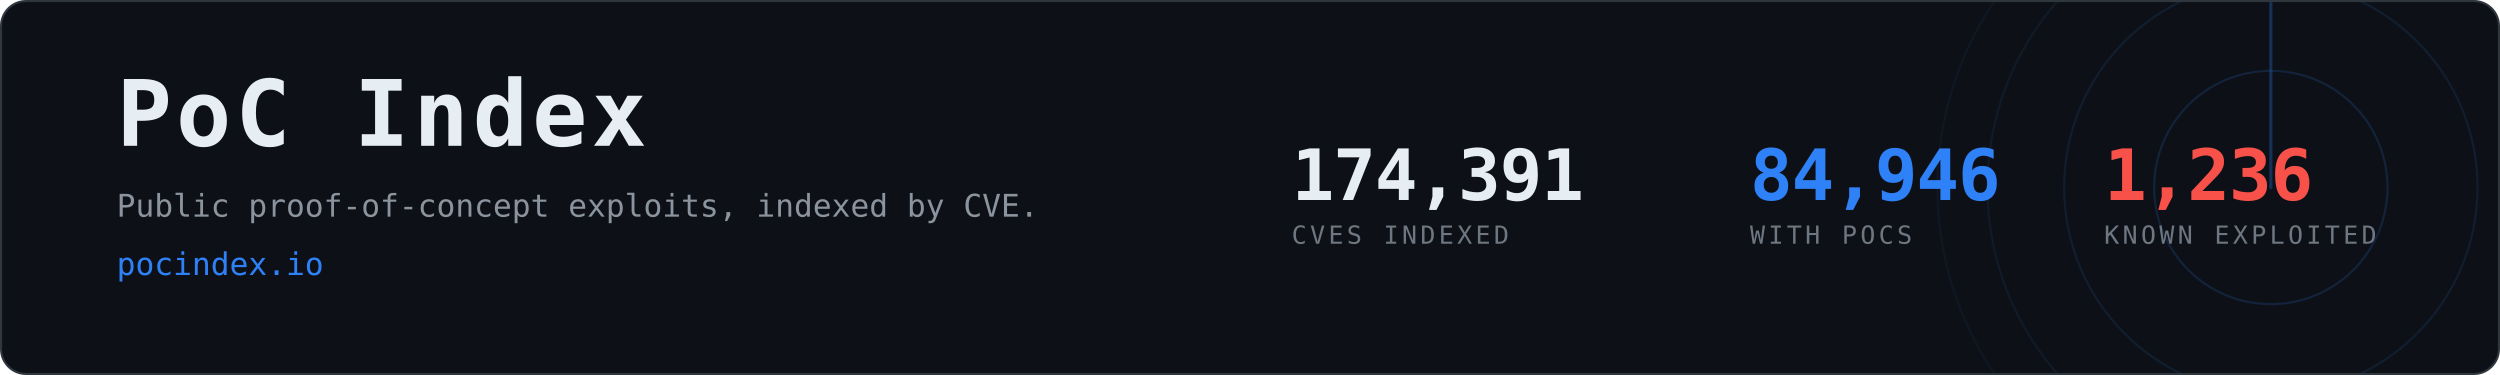
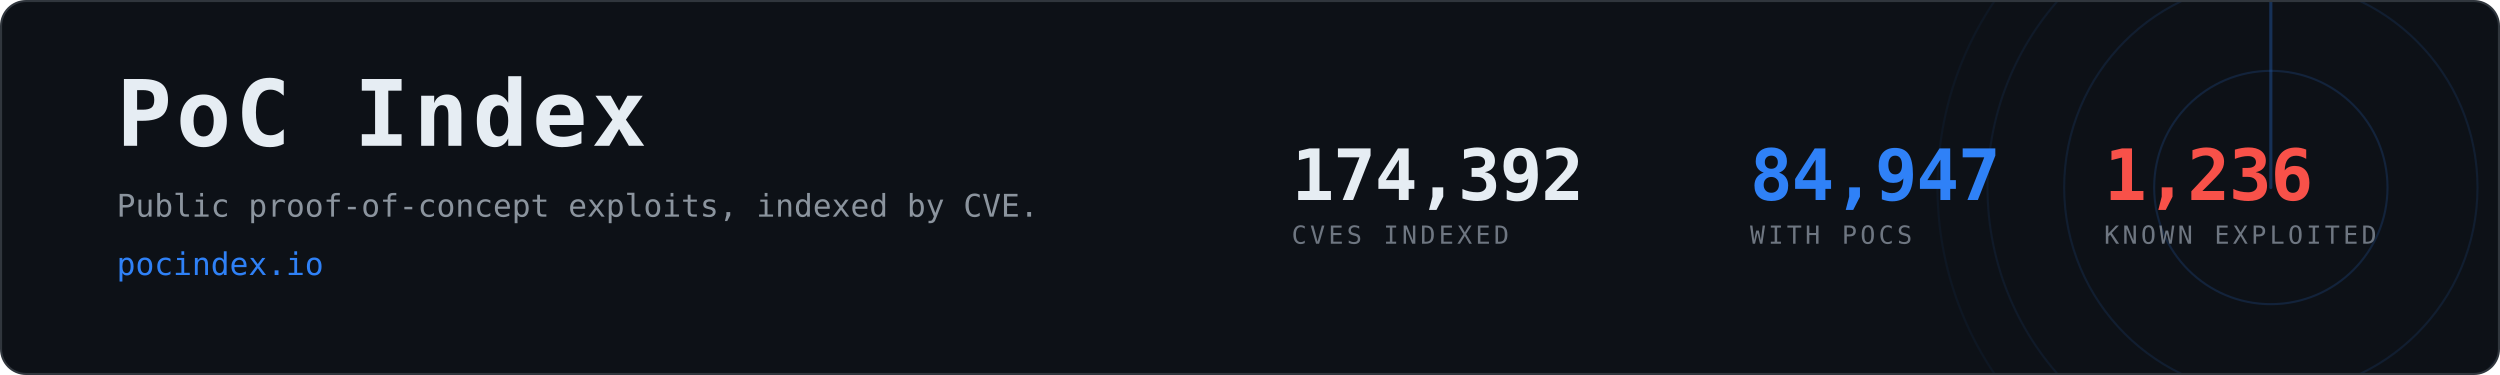
- <svg xmlns="http://www.w3.org/2000/svg" width="1200" height="180" viewBox="0 0 1200 180" role="img" aria-label="PoC Index, 84,946 CVEs with public proof-of-concept exploits">
+ <svg xmlns="http://www.w3.org/2000/svg" width="1200" height="180" viewBox="0 0 1200 180" role="img" aria-label="PoC Index, 84,947 CVEs with public proof-of-concept exploits">
  <clipPath id="card">
    <rect x="1" y="1" width="1198" height="178" rx="12" />
  </clipPath>
  <rect x="0.5" y="0.5" width="1199" height="179" rx="12" fill="#0d1117" stroke="#30363d" />
  <g clip-path="url(#card)" opacity="0.6">
    <g>
      <circle cx="1090" cy="90" r="56.0" fill="none" stroke="#2f81f7" stroke-width="1" opacity="0.270" />
      <circle cx="1090" cy="90" r="99.2" fill="none" stroke="#2f81f7" stroke-width="1" opacity="0.195" />
      <circle cx="1090" cy="90" r="136.0" fill="none" stroke="#2f81f7" stroke-width="1" opacity="0.135" />
      <circle cx="1090" cy="90" r="160.0" fill="none" stroke="#2f81f7" stroke-width="1" opacity="0.090" />
      <line x1="1090" y1="90" x2="1090" y2="-70.0" stroke="#2f81f7" stroke-width="1.5" stroke-linecap="round" opacity="0.480">
        <animateTransform attributeName="transform" type="rotate" from="0 1090 90" to="360 1090 90" dur="8s" repeatCount="indefinite" />
      </line>
    </g>
  </g>
  <text x="56" y="70" font-family="ui-monospace,SFMono-Regular,Menlo,Consolas,monospace" font-size="44" font-weight="700" fill="#e6edf3" letter-spacing="2">PoC Index</text>
  <text x="56" y="104" font-family="ui-monospace,SFMono-Regular,Menlo,Consolas,monospace" font-size="15" fill="#8b949e">
    Public proof-of-concept exploits, indexed by CVE.</text>
  <text x="56" y="132" font-family="ui-monospace,SFMono-Regular,Menlo,Consolas,monospace" font-size="15" fill="#2f81f7">pocindex.io</text>
-   <text x="620" y="96" font-family="ui-monospace,SFMono-Regular,Menlo,Consolas,monospace" font-size="34" font-weight="700" fill="#e6edf3" letter-spacing="-0.5">174,391</text>
+   <text x="620" y="96" font-family="ui-monospace,SFMono-Regular,Menlo,Consolas,monospace" font-size="34" font-weight="700" fill="#e6edf3" letter-spacing="-0.5">174,392</text>
  <text x="620" y="117" font-family="ui-monospace,SFMono-Regular,Menlo,Consolas,monospace" font-size="12" fill="#6e7681" letter-spacing="1.6">CVES INDEXED</text>
-   <text x="840" y="96" font-family="ui-monospace,SFMono-Regular,Menlo,Consolas,monospace" font-size="34" font-weight="700" fill="#2f81f7" letter-spacing="-0.5">84,946</text>
+   <text x="840" y="96" font-family="ui-monospace,SFMono-Regular,Menlo,Consolas,monospace" font-size="34" font-weight="700" fill="#2f81f7" letter-spacing="-0.5">84,947</text>
  <text x="840" y="117" font-family="ui-monospace,SFMono-Regular,Menlo,Consolas,monospace" font-size="12" fill="#6e7681" letter-spacing="1.6">WITH POCS</text>
  <text x="1010" y="96" font-family="ui-monospace,SFMono-Regular,Menlo,Consolas,monospace" font-size="34" font-weight="700" fill="#f85149" letter-spacing="-0.5">1,236</text>
  <text x="1010" y="117" font-family="ui-monospace,SFMono-Regular,Menlo,Consolas,monospace" font-size="12" fill="#6e7681" letter-spacing="1.6">KNOWN EXPLOITED</text>
</svg>
